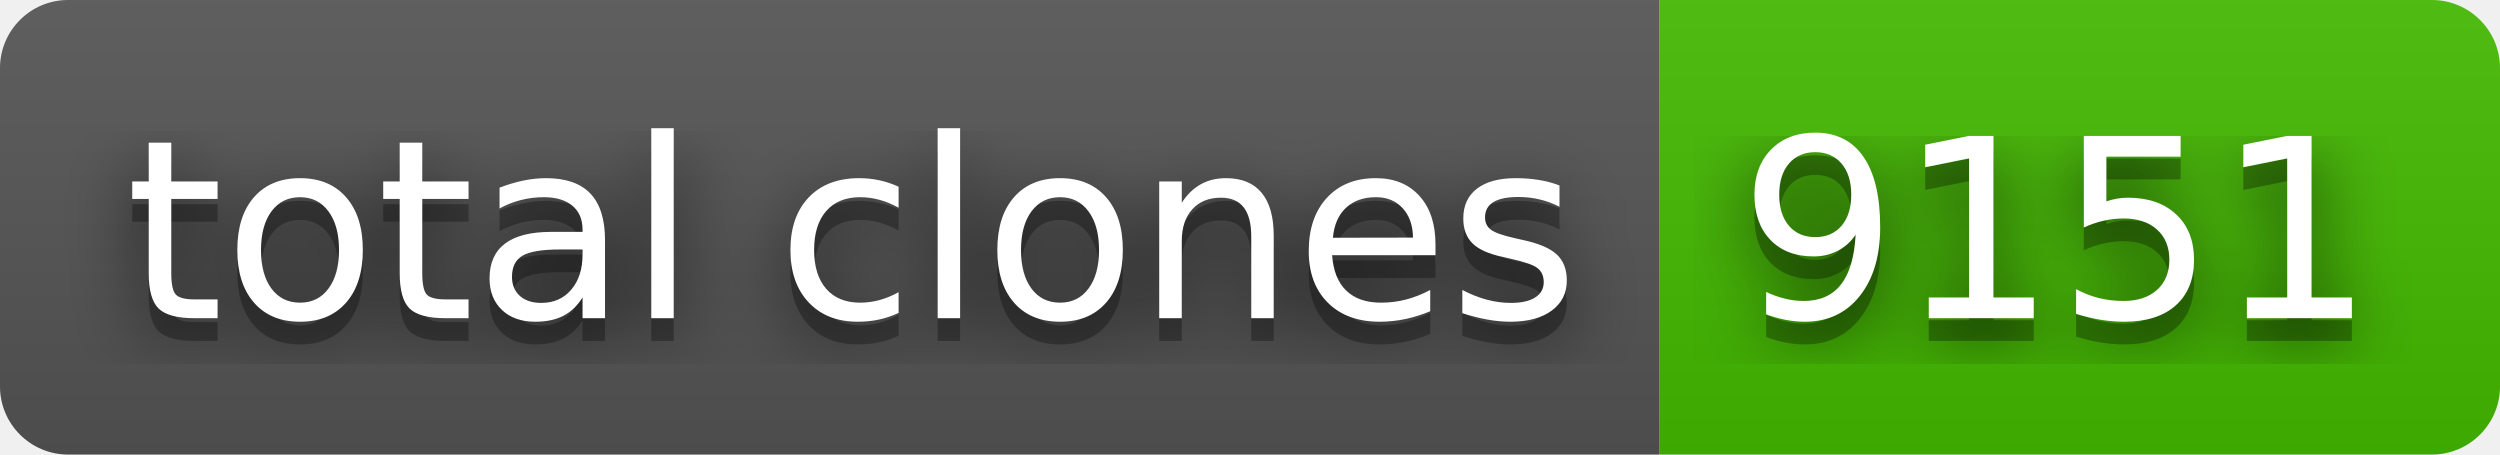
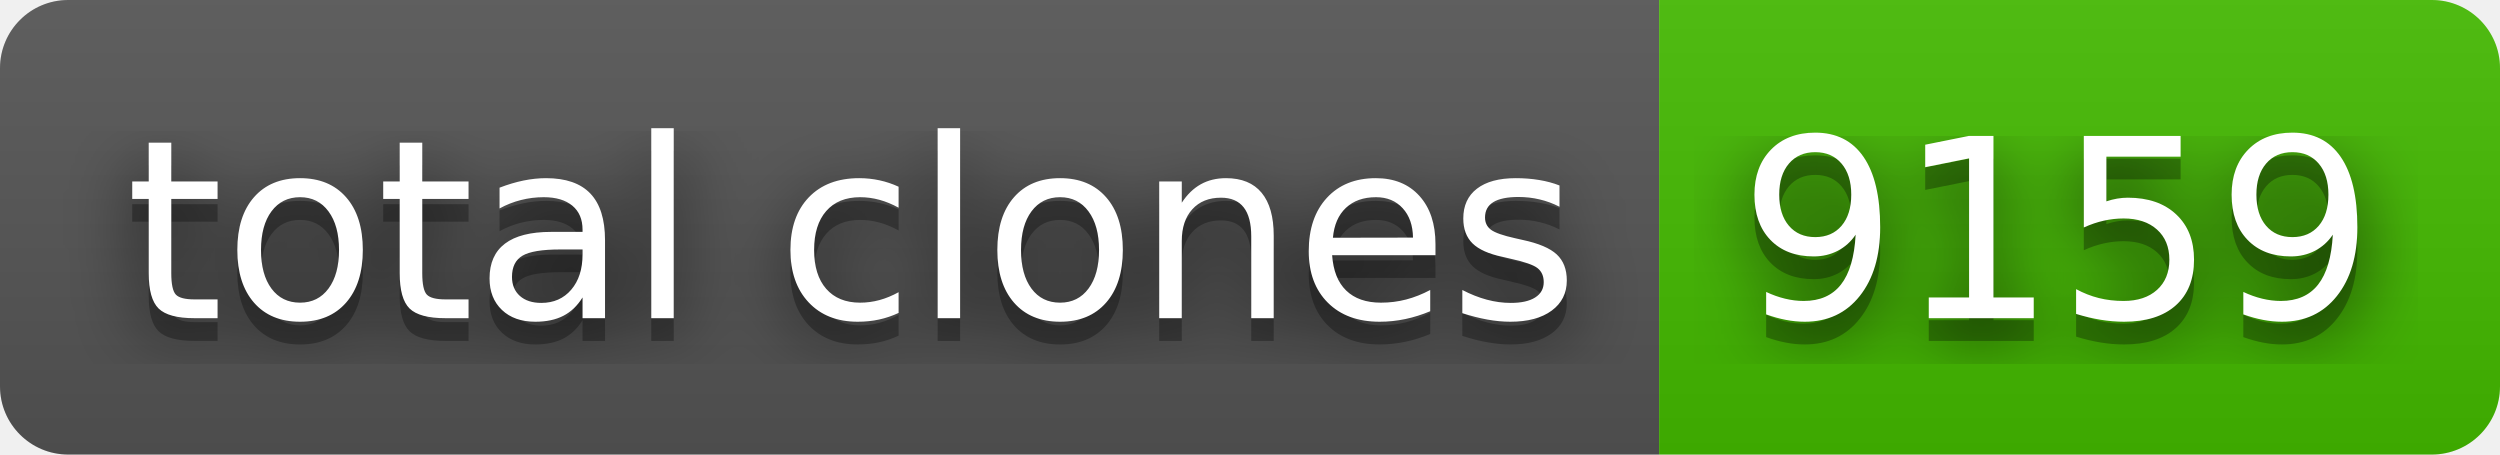
- <svg xmlns="http://www.w3.org/2000/svg" width="110" height="20" role="img" aria-label="total clones: 9151">
+ <svg xmlns="http://www.w3.org/2000/svg" width="110" height="20" role="img" aria-label="total clones: 9159">
  <filter id="blur">
    <feGaussianBlur stdDeviation="16" />
  </filter>
  <linearGradient id="s" x2="0" y2="100%">
    <stop offset="0" stop-color="#bbb" stop-opacity=".1" />
    <stop offset="1" stop-opacity=".1" />
  </linearGradient>
  <clipPath id="r">
    <rect width="110" height="20" rx="3" />
  </clipPath>
  <g clip-path="url(#r)">
    <rect width="73" height="20" fill="#555" />
    <rect x="73" width="37" height="20" fill="#4b0" />
    <rect width="110" height="20" fill="url(#s)" />
  </g>
  <g fill="#fff" text-anchor="middle" font-family="Verdana,Geneva,DejaVu Sans,sans-serif" text-rendering="geometricPrecision" font-size="110">
    <g transform="scale(.1)">
      <g aria-hidden="true" fill="#010101">
        <text x="375" y="150" fill-opacity=".8" filter="url(#blur)" textLength="630">total clones</text>
        <text x="375" y="150" fill-opacity=".3" textLength="630">total clones</text>
      </g>
      <text x="375" y="140" textLength="630">total clones</text>
    </g>
    <g transform="scale(.1)">
      <g aria-hidden="true" fill="#010101">
-         <text x="905" y="150" fill-opacity=".8" filter="url(#blur)" textLength="270">9151</text>
-         <text x="905" y="150" fill-opacity=".3" textLength="270">9151</text>
+         <text x="905" y="150" fill-opacity=".8" filter="url(#blur)" textLength="270">9159</text>
+         <text x="905" y="150" fill-opacity=".3" textLength="270">9159</text>
      </g>
-       <text x="905" y="140" textLength="270">9151</text>
+       <text x="905" y="140" textLength="270">9159</text>
    </g>
  </g>
</svg>
